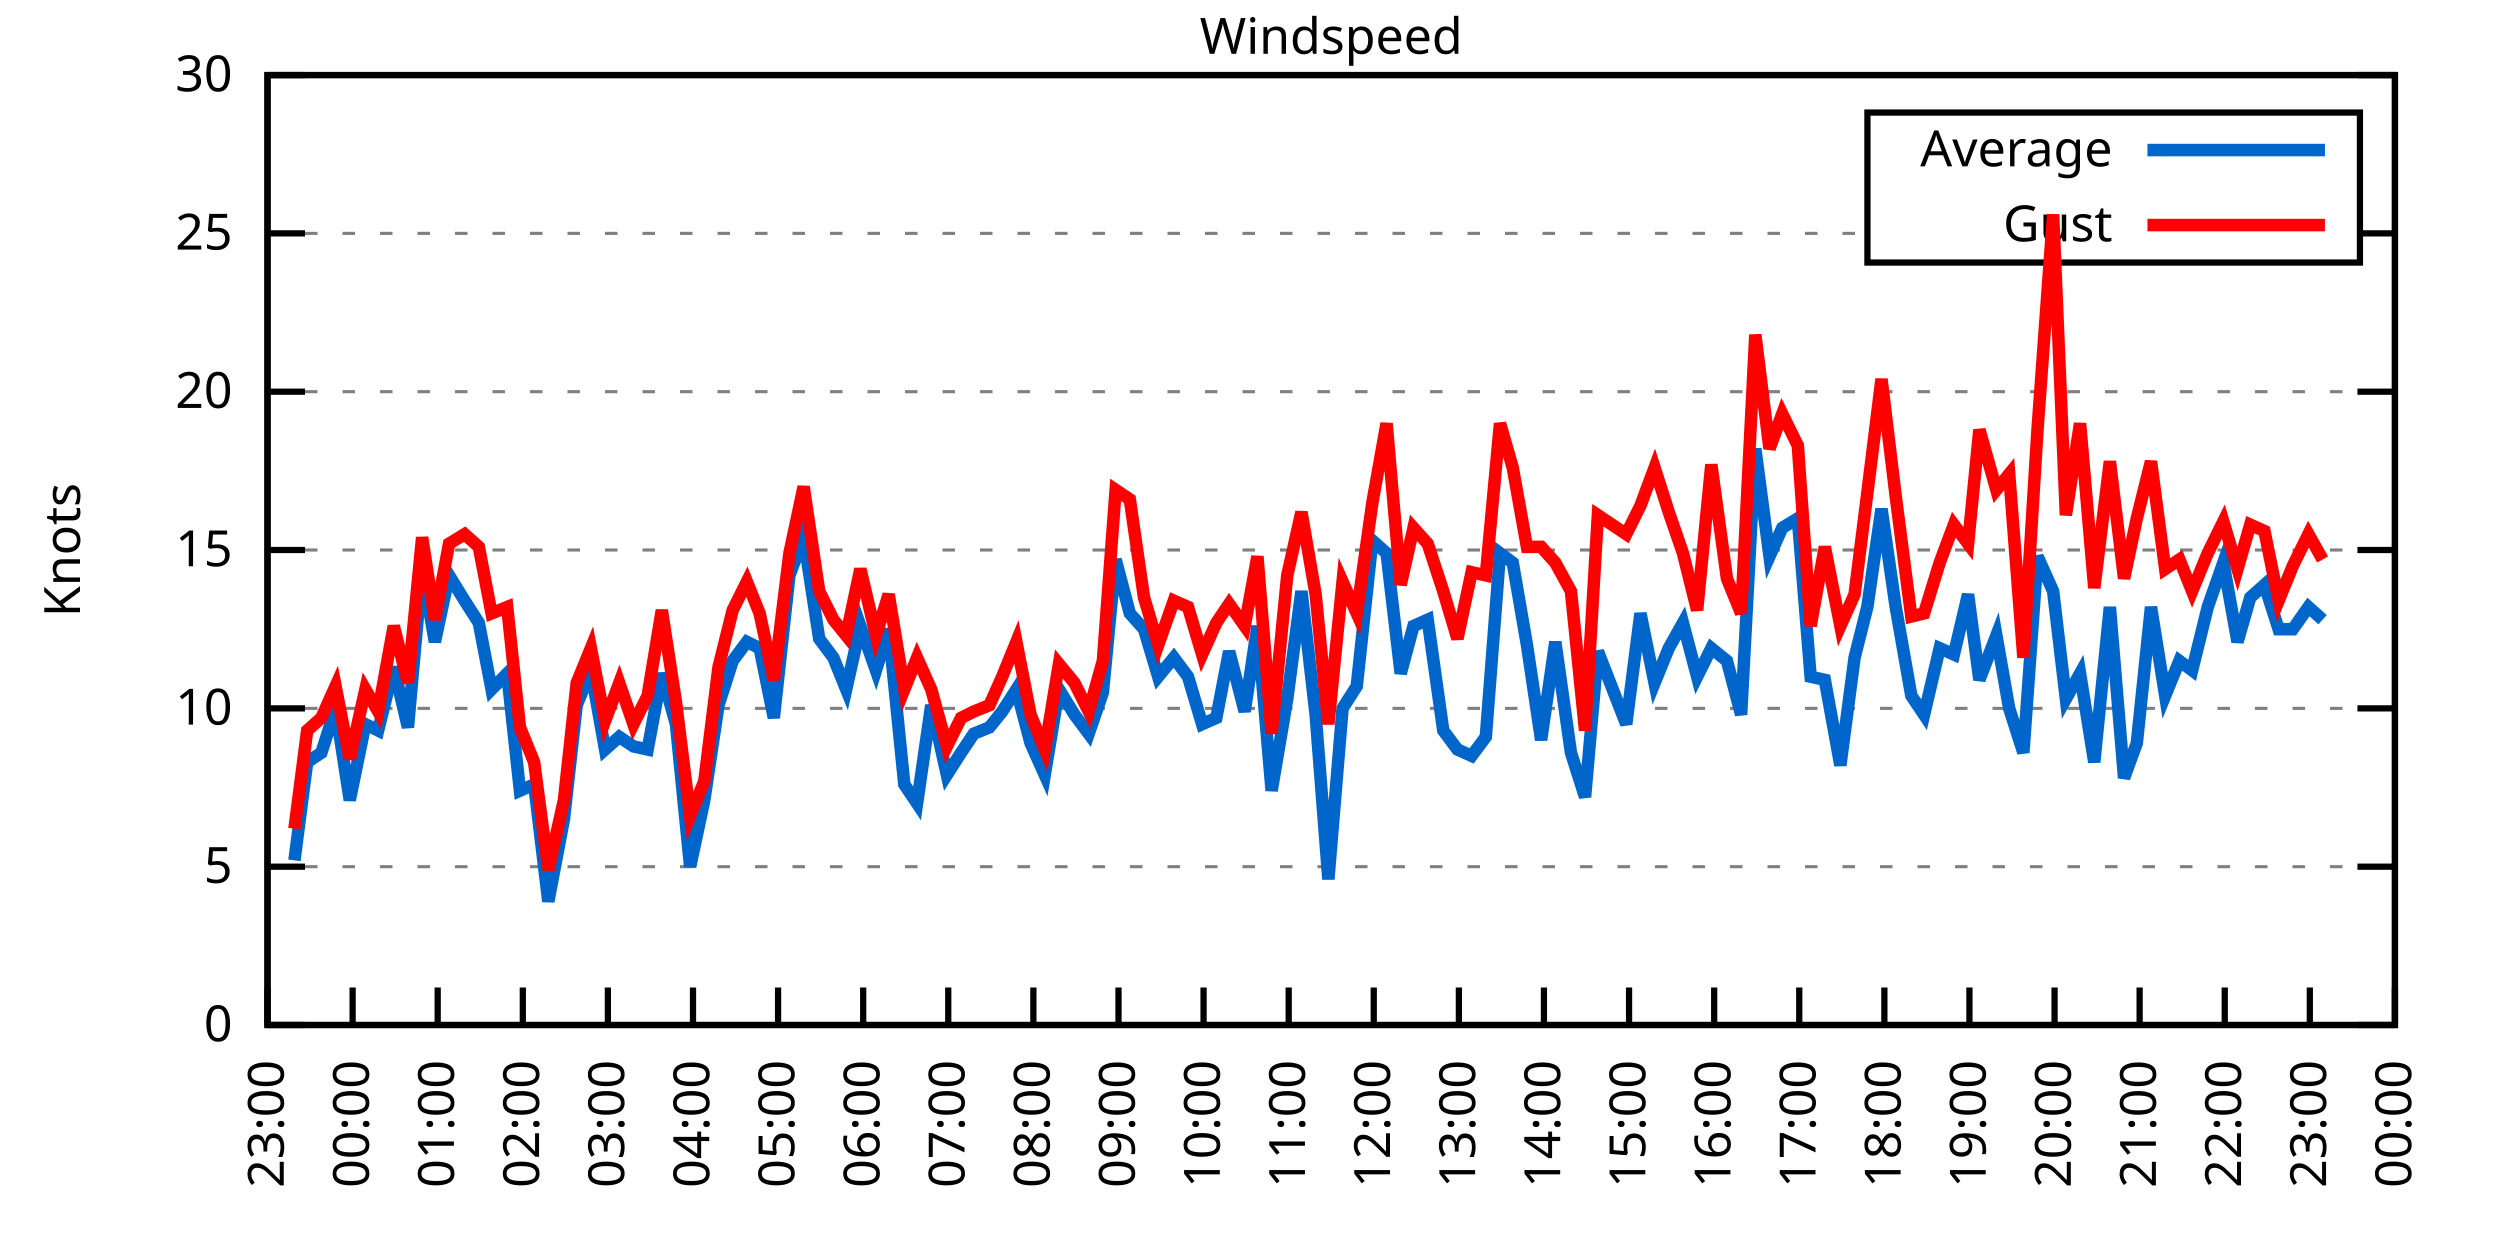
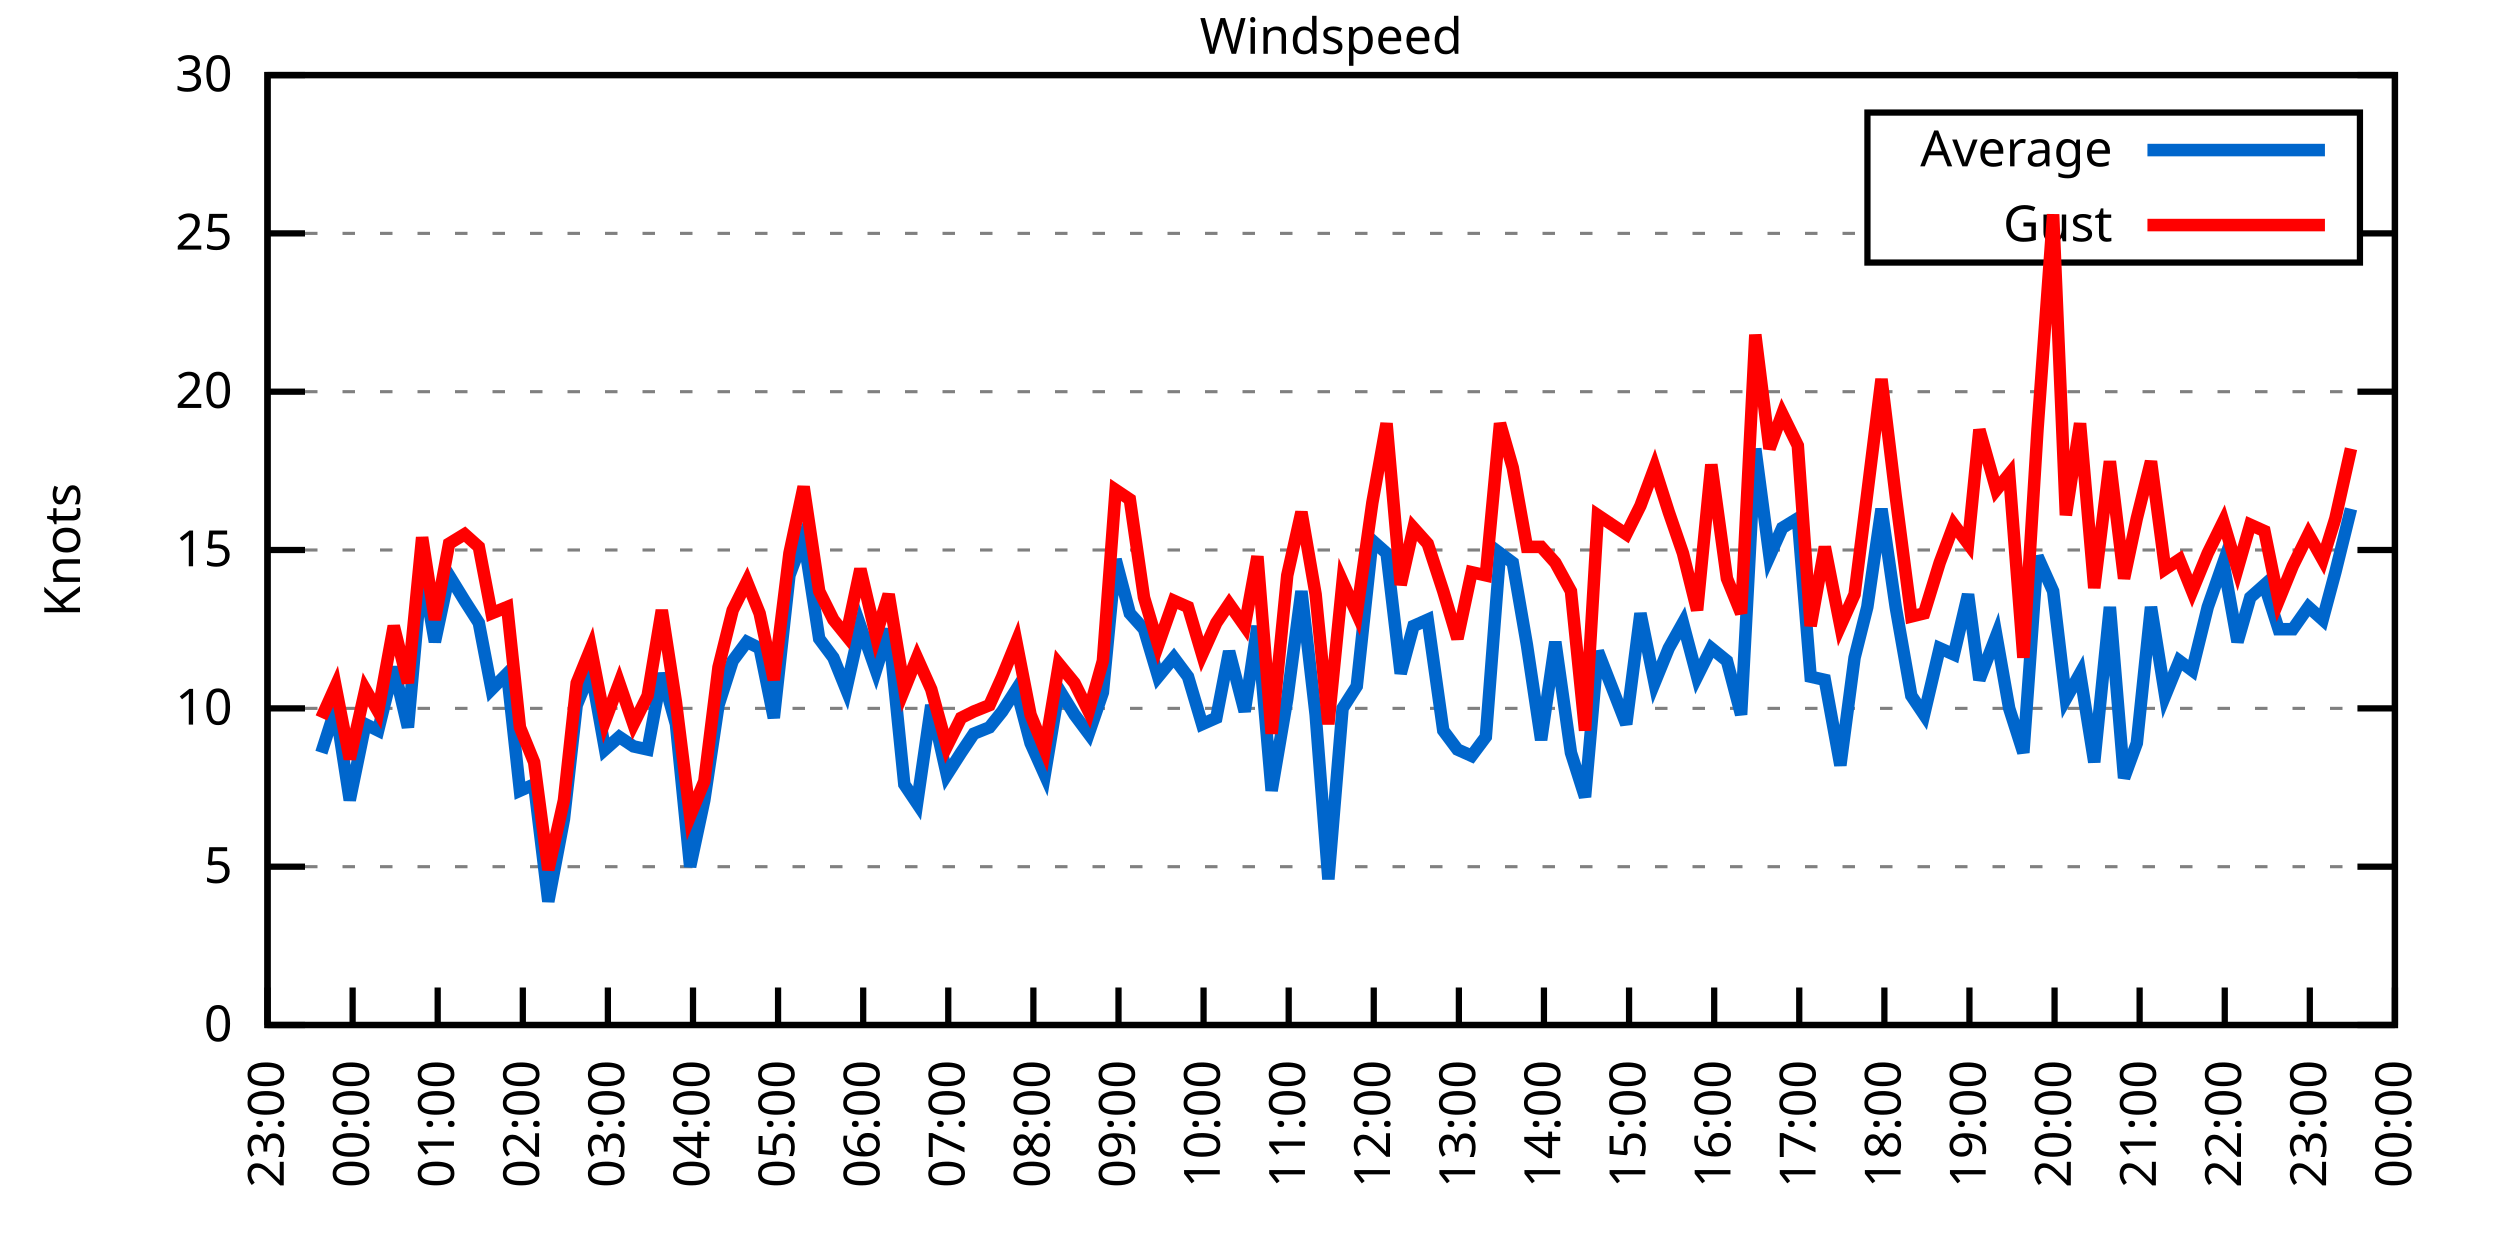
<svg xmlns="http://www.w3.org/2000/svg" xmlns:xlink="http://www.w3.org/1999/xlink" width="400" height="200" viewBox="0 0 400 200">
  <g id="gnuplot_canvas">
    <rect x="0" y="0" width="400" height="200" fill="none" />
    <defs>
      <circle id="gpDot" r="0.5" stroke-width="0.5" stroke="currentColor" />
      <path id="gpPt0" stroke-width="0.333" stroke="currentColor" d="M-1,0 h2 M0,-1 v2" />
      <path id="gpPt1" stroke-width="0.333" stroke="currentColor" d="M-1,-1 L1,1 M1,-1 L-1,1" />
      <path id="gpPt2" stroke-width="0.333" stroke="currentColor" d="M-1,0 L1,0 M0,-1 L0,1 M-1,-1 L1,1 M-1,1 L1,-1" />
      <rect id="gpPt3" stroke-width="0.333" stroke="currentColor" x="-1" y="-1" width="2" height="2" />
      <rect id="gpPt4" stroke-width="0.333" stroke="currentColor" fill="currentColor" x="-1" y="-1" width="2" height="2" />
      <circle id="gpPt5" stroke-width="0.333" stroke="currentColor" cx="0" cy="0" r="1" />
      <use xlink:href="#gpPt5" id="gpPt6" fill="currentColor" stroke="none" />
      <path id="gpPt7" stroke-width="0.333" stroke="currentColor" d="M0,-1.33 L-1.33,0.67 L1.33,0.67 z" />
      <use xlink:href="#gpPt7" id="gpPt8" fill="currentColor" stroke="none" />
      <use xlink:href="#gpPt7" id="gpPt9" stroke="currentColor" transform="rotate(180)" />
      <use xlink:href="#gpPt9" id="gpPt10" fill="currentColor" stroke="none" />
      <use xlink:href="#gpPt3" id="gpPt11" stroke="currentColor" transform="rotate(45)" />
      <use xlink:href="#gpPt11" id="gpPt12" fill="currentColor" stroke="none" />
      <path id="gpPt13" stroke-width="0.333" stroke="currentColor" d="M0,1.330 L1.265,0.411 L0.782,-1.067 L-0.782,-1.076 L-1.265,0.411 z" />
      <use xlink:href="#gpPt13" id="gpPt14" fill="currentColor" stroke="none" />
      <filter id="textbox" filterUnits="objectBoundingBox" x="0" y="0" height="1" width="1">
        <feFlood flood-color="white" flood-opacity="1" result="bgnd" />
        <feComposite in="SourceGraphic" in2="bgnd" operator="atop" />
      </filter>
      <filter id="greybox" filterUnits="objectBoundingBox" x="0" y="0" height="1" width="1">
        <feFlood flood-color="lightgrey" flood-opacity="1" result="grey" />
        <feComposite in="SourceGraphic" in2="grey" operator="atop" />
      </filter>
    </defs>
    <g fill="none" color="white" stroke="currentColor" stroke-width="1.00" stroke-linecap="butt" stroke-linejoin="miter">
</g>
    <g fill="none" color="black" stroke="currentColor" stroke-width="1.00" stroke-linecap="butt" stroke-linejoin="miter">
      <g stroke="none" shape-rendering="crispEdges">
        <polygon fill="rgb(255, 255, 255)" points="42.80,164.00 383.18,164.00 383.18,12.02 42.80,12.02 " />
      </g>
    </g>
    <g fill="none" color="black" stroke="currentColor" stroke-width="1.00" stroke-linecap="butt" stroke-linejoin="miter">
</g>
    <g fill="none" color="black" stroke="black" stroke-width="0.50" stroke-linecap="butt" stroke-linejoin="miter">
</g>
    <g fill="none" color="gray" stroke="currentColor" stroke-width="0.50" stroke-linecap="butt" stroke-linejoin="miter">
      <path stroke="gray" stroke-dasharray="2,4" class="gridline" d="M42.80,164.00 L383.19,164.00  " />
    </g>
    <g fill="none" color="gray" stroke="gray" stroke-width="1.00" stroke-linecap="butt" stroke-linejoin="miter">
</g>
    <g fill="none" color="black" stroke="currentColor" stroke-width="1.00" stroke-linecap="butt" stroke-linejoin="miter">
      <path stroke="black" d="M42.80,164.00 L48.80,164.00 M383.19,164.00 L377.19,164.00  " />
      <g transform="translate(37.20,166.60)" stroke="none" fill="black" font-family="Sans" font-size="8.00" text-anchor="end">
        <text>
          <tspan font-family="Sans"> 0</tspan>
        </text>
      </g>
    </g>
    <g fill="none" color="black" stroke="currentColor" stroke-width="1.00" stroke-linecap="butt" stroke-linejoin="miter">
</g>
    <g fill="none" color="black" stroke="black" stroke-width="0.50" stroke-linecap="butt" stroke-linejoin="miter">
</g>
    <g fill="none" color="gray" stroke="currentColor" stroke-width="0.50" stroke-linecap="butt" stroke-linejoin="miter">
      <path stroke="gray" stroke-dasharray="2,4" class="gridline" d="M42.80,138.67 L383.19,138.67  " />
    </g>
    <g fill="none" color="gray" stroke="gray" stroke-width="1.00" stroke-linecap="butt" stroke-linejoin="miter">
</g>
    <g fill="none" color="black" stroke="currentColor" stroke-width="1.00" stroke-linecap="butt" stroke-linejoin="miter">
      <path stroke="black" d="M42.80,138.67 L48.80,138.67 M383.19,138.67 L377.19,138.67  " />
      <g transform="translate(37.20,141.27)" stroke="none" fill="black" font-family="Sans" font-size="8.00" text-anchor="end">
        <text>
          <tspan font-family="Sans"> 5</tspan>
        </text>
      </g>
    </g>
    <g fill="none" color="black" stroke="currentColor" stroke-width="1.00" stroke-linecap="butt" stroke-linejoin="miter">
</g>
    <g fill="none" color="black" stroke="black" stroke-width="0.50" stroke-linecap="butt" stroke-linejoin="miter">
</g>
    <g fill="none" color="gray" stroke="currentColor" stroke-width="0.50" stroke-linecap="butt" stroke-linejoin="miter">
      <path stroke="gray" stroke-dasharray="2,4" class="gridline" d="M42.80,113.34 L383.19,113.34  " />
    </g>
    <g fill="none" color="gray" stroke="gray" stroke-width="1.00" stroke-linecap="butt" stroke-linejoin="miter">
</g>
    <g fill="none" color="black" stroke="currentColor" stroke-width="1.00" stroke-linecap="butt" stroke-linejoin="miter">
      <path stroke="black" d="M42.80,113.34 L48.80,113.34 M383.19,113.34 L377.19,113.34  " />
      <g transform="translate(37.20,115.94)" stroke="none" fill="black" font-family="Sans" font-size="8.00" text-anchor="end">
        <text>
          <tspan font-family="Sans"> 10</tspan>
        </text>
      </g>
    </g>
    <g fill="none" color="black" stroke="currentColor" stroke-width="1.00" stroke-linecap="butt" stroke-linejoin="miter">
</g>
    <g fill="none" color="black" stroke="black" stroke-width="0.50" stroke-linecap="butt" stroke-linejoin="miter">
</g>
    <g fill="none" color="gray" stroke="currentColor" stroke-width="0.50" stroke-linecap="butt" stroke-linejoin="miter">
      <path stroke="gray" stroke-dasharray="2,4" class="gridline" d="M42.80,88.00 L383.19,88.00  " />
    </g>
    <g fill="none" color="gray" stroke="gray" stroke-width="1.00" stroke-linecap="butt" stroke-linejoin="miter">
</g>
    <g fill="none" color="black" stroke="currentColor" stroke-width="1.00" stroke-linecap="butt" stroke-linejoin="miter">
      <path stroke="black" d="M42.80,88.00 L48.80,88.00 M383.19,88.00 L377.19,88.00  " />
      <g transform="translate(37.20,90.60)" stroke="none" fill="black" font-family="Sans" font-size="8.00" text-anchor="end">
        <text>
          <tspan font-family="Sans"> 15</tspan>
        </text>
      </g>
    </g>
    <g fill="none" color="black" stroke="currentColor" stroke-width="1.00" stroke-linecap="butt" stroke-linejoin="miter">
</g>
    <g fill="none" color="black" stroke="black" stroke-width="0.50" stroke-linecap="butt" stroke-linejoin="miter">
</g>
    <g fill="none" color="gray" stroke="currentColor" stroke-width="0.50" stroke-linecap="butt" stroke-linejoin="miter">
      <path stroke="gray" stroke-dasharray="2,4" class="gridline" d="M42.80,62.67 L383.19,62.67  " />
    </g>
    <g fill="none" color="gray" stroke="gray" stroke-width="1.00" stroke-linecap="butt" stroke-linejoin="miter">
</g>
    <g fill="none" color="black" stroke="currentColor" stroke-width="1.00" stroke-linecap="butt" stroke-linejoin="miter">
      <path stroke="black" d="M42.80,62.67 L48.80,62.67 M383.19,62.67 L377.19,62.67  " />
      <g transform="translate(37.20,65.27)" stroke="none" fill="black" font-family="Sans" font-size="8.00" text-anchor="end">
        <text>
          <tspan font-family="Sans"> 20</tspan>
        </text>
      </g>
    </g>
    <g fill="none" color="black" stroke="currentColor" stroke-width="1.00" stroke-linecap="butt" stroke-linejoin="miter">
</g>
    <g fill="none" color="black" stroke="black" stroke-width="0.50" stroke-linecap="butt" stroke-linejoin="miter">
</g>
    <g fill="none" color="gray" stroke="currentColor" stroke-width="0.50" stroke-linecap="butt" stroke-linejoin="miter">
      <path stroke="gray" stroke-dasharray="2,4" class="gridline" d="M42.80,37.34 L298.79,37.34 M377.59,37.34 L383.19,37.34  " />
    </g>
    <g fill="none" color="gray" stroke="gray" stroke-width="1.00" stroke-linecap="butt" stroke-linejoin="miter">
</g>
    <g fill="none" color="black" stroke="currentColor" stroke-width="1.00" stroke-linecap="butt" stroke-linejoin="miter">
      <path stroke="black" d="M42.80,37.34 L48.80,37.34 M383.19,37.34 L377.19,37.34  " />
      <g transform="translate(37.20,39.94)" stroke="none" fill="black" font-family="Sans" font-size="8.00" text-anchor="end">
        <text>
          <tspan font-family="Sans"> 25</tspan>
        </text>
      </g>
    </g>
    <g fill="none" color="black" stroke="currentColor" stroke-width="1.00" stroke-linecap="butt" stroke-linejoin="miter">
</g>
    <g fill="none" color="black" stroke="black" stroke-width="0.50" stroke-linecap="butt" stroke-linejoin="miter">
</g>
    <g fill="none" color="gray" stroke="currentColor" stroke-width="0.50" stroke-linecap="butt" stroke-linejoin="miter">
      <path stroke="gray" stroke-dasharray="2,4" class="gridline" d="M42.80,12.01 L383.19,12.01  " />
    </g>
    <g fill="none" color="gray" stroke="gray" stroke-width="1.00" stroke-linecap="butt" stroke-linejoin="miter">
</g>
    <g fill="none" color="black" stroke="currentColor" stroke-width="1.00" stroke-linecap="butt" stroke-linejoin="miter">
      <path stroke="black" d="M42.80,12.01 L48.80,12.01 M383.19,12.01 L377.19,12.01  " />
      <g transform="translate(37.20,14.61)" stroke="none" fill="black" font-family="Sans" font-size="8.00" text-anchor="end">
        <text>
          <tspan font-family="Sans"> 30</tspan>
        </text>
      </g>
    </g>
    <g fill="none" color="black" stroke="currentColor" stroke-width="1.00" stroke-linecap="butt" stroke-linejoin="miter">
      <path stroke="black" d="M42.80,164.00 L42.80,158.00  " />
      <g transform="translate(45.40,169.60) rotate(270.00)" stroke="none" fill="black" font-family="Sans" font-size="8.00" text-anchor="end">
        <text>
          <tspan font-family="Sans">23:00</tspan>
        </text>
      </g>
    </g>
    <g fill="none" color="black" stroke="currentColor" stroke-width="1.00" stroke-linecap="butt" stroke-linejoin="miter">
      <path stroke="black" d="M56.42,164.00 L56.42,158.00  " />
      <g transform="translate(59.02,169.60) rotate(270.00)" stroke="none" fill="black" font-family="Sans" font-size="8.00" text-anchor="end">
        <text>
          <tspan font-family="Sans">00:00</tspan>
        </text>
      </g>
    </g>
    <g fill="none" color="black" stroke="currentColor" stroke-width="1.00" stroke-linecap="butt" stroke-linejoin="miter">
      <path stroke="black" d="M70.03,164.00 L70.03,158.00  " />
      <g transform="translate(72.63,169.60) rotate(270.00)" stroke="none" fill="black" font-family="Sans" font-size="8.00" text-anchor="end">
        <text>
          <tspan font-family="Sans">01:00</tspan>
        </text>
      </g>
    </g>
    <g fill="none" color="black" stroke="currentColor" stroke-width="1.00" stroke-linecap="butt" stroke-linejoin="miter">
      <path stroke="black" d="M83.65,164.00 L83.65,158.00  " />
      <g transform="translate(86.25,169.60) rotate(270.00)" stroke="none" fill="black" font-family="Sans" font-size="8.00" text-anchor="end">
        <text>
          <tspan font-family="Sans">02:00</tspan>
        </text>
      </g>
    </g>
    <g fill="none" color="black" stroke="currentColor" stroke-width="1.00" stroke-linecap="butt" stroke-linejoin="miter">
      <path stroke="black" d="M97.26,164.00 L97.26,158.00  " />
      <g transform="translate(99.86,169.60) rotate(270.00)" stroke="none" fill="black" font-family="Sans" font-size="8.00" text-anchor="end">
        <text>
          <tspan font-family="Sans">03:00</tspan>
        </text>
      </g>
    </g>
    <g fill="none" color="black" stroke="currentColor" stroke-width="1.00" stroke-linecap="butt" stroke-linejoin="miter">
      <path stroke="black" d="M110.88,164.00 L110.88,158.00  " />
      <g transform="translate(113.48,169.60) rotate(270.00)" stroke="none" fill="black" font-family="Sans" font-size="8.00" text-anchor="end">
        <text>
          <tspan font-family="Sans">04:00</tspan>
        </text>
      </g>
    </g>
    <g fill="none" color="black" stroke="currentColor" stroke-width="1.00" stroke-linecap="butt" stroke-linejoin="miter">
      <path stroke="black" d="M124.49,164.00 L124.49,158.00  " />
      <g transform="translate(127.09,169.60) rotate(270.00)" stroke="none" fill="black" font-family="Sans" font-size="8.00" text-anchor="end">
        <text>
          <tspan font-family="Sans">05:00</tspan>
        </text>
      </g>
    </g>
    <g fill="none" color="black" stroke="currentColor" stroke-width="1.00" stroke-linecap="butt" stroke-linejoin="miter">
      <path stroke="black" d="M138.11,164.00 L138.11,158.00  " />
      <g transform="translate(140.71,169.60) rotate(270.00)" stroke="none" fill="black" font-family="Sans" font-size="8.00" text-anchor="end">
        <text>
          <tspan font-family="Sans">06:00</tspan>
        </text>
      </g>
    </g>
    <g fill="none" color="black" stroke="currentColor" stroke-width="1.00" stroke-linecap="butt" stroke-linejoin="miter">
      <path stroke="black" d="M151.72,164.00 L151.72,158.00  " />
      <g transform="translate(154.32,169.60) rotate(270.00)" stroke="none" fill="black" font-family="Sans" font-size="8.00" text-anchor="end">
        <text>
          <tspan font-family="Sans">07:00</tspan>
        </text>
      </g>
    </g>
    <g fill="none" color="black" stroke="currentColor" stroke-width="1.00" stroke-linecap="butt" stroke-linejoin="miter">
      <path stroke="black" d="M165.34,164.00 L165.34,158.00  " />
      <g transform="translate(167.94,169.60) rotate(270.00)" stroke="none" fill="black" font-family="Sans" font-size="8.00" text-anchor="end">
        <text>
          <tspan font-family="Sans">08:00</tspan>
        </text>
      </g>
    </g>
    <g fill="none" color="black" stroke="currentColor" stroke-width="1.00" stroke-linecap="butt" stroke-linejoin="miter">
      <path stroke="black" d="M178.96,164.00 L178.96,158.00  " />
      <g transform="translate(181.56,169.60) rotate(270.00)" stroke="none" fill="black" font-family="Sans" font-size="8.00" text-anchor="end">
        <text>
          <tspan font-family="Sans">09:00</tspan>
        </text>
      </g>
    </g>
    <g fill="none" color="black" stroke="currentColor" stroke-width="1.00" stroke-linecap="butt" stroke-linejoin="miter">
      <path stroke="black" d="M192.57,164.00 L192.57,158.00  " />
      <g transform="translate(195.17,169.60) rotate(270.00)" stroke="none" fill="black" font-family="Sans" font-size="8.00" text-anchor="end">
        <text>
          <tspan font-family="Sans">10:00</tspan>
        </text>
      </g>
    </g>
    <g fill="none" color="black" stroke="currentColor" stroke-width="1.00" stroke-linecap="butt" stroke-linejoin="miter">
      <path stroke="black" d="M206.19,164.00 L206.19,158.00  " />
      <g transform="translate(208.79,169.60) rotate(270.00)" stroke="none" fill="black" font-family="Sans" font-size="8.00" text-anchor="end">
        <text>
          <tspan font-family="Sans">11:00</tspan>
        </text>
      </g>
    </g>
    <g fill="none" color="black" stroke="currentColor" stroke-width="1.00" stroke-linecap="butt" stroke-linejoin="miter">
      <path stroke="black" d="M219.80,164.00 L219.80,158.00  " />
      <g transform="translate(222.40,169.60) rotate(270.00)" stroke="none" fill="black" font-family="Sans" font-size="8.00" text-anchor="end">
        <text>
          <tspan font-family="Sans">12:00</tspan>
        </text>
      </g>
    </g>
    <g fill="none" color="black" stroke="currentColor" stroke-width="1.00" stroke-linecap="butt" stroke-linejoin="miter">
      <path stroke="black" d="M233.42,164.00 L233.42,158.00  " />
      <g transform="translate(236.02,169.60) rotate(270.00)" stroke="none" fill="black" font-family="Sans" font-size="8.00" text-anchor="end">
        <text>
          <tspan font-family="Sans">13:00</tspan>
        </text>
      </g>
    </g>
    <g fill="none" color="black" stroke="currentColor" stroke-width="1.00" stroke-linecap="butt" stroke-linejoin="miter">
      <path stroke="black" d="M247.03,164.00 L247.03,158.00  " />
      <g transform="translate(249.63,169.60) rotate(270.00)" stroke="none" fill="black" font-family="Sans" font-size="8.00" text-anchor="end">
        <text>
          <tspan font-family="Sans">14:00</tspan>
        </text>
      </g>
    </g>
    <g fill="none" color="black" stroke="currentColor" stroke-width="1.00" stroke-linecap="butt" stroke-linejoin="miter">
      <path stroke="black" d="M260.65,164.00 L260.65,158.00  " />
      <g transform="translate(263.25,169.60) rotate(270.00)" stroke="none" fill="black" font-family="Sans" font-size="8.00" text-anchor="end">
        <text>
          <tspan font-family="Sans">15:00</tspan>
        </text>
      </g>
    </g>
    <g fill="none" color="black" stroke="currentColor" stroke-width="1.00" stroke-linecap="butt" stroke-linejoin="miter">
      <path stroke="black" d="M274.27,164.00 L274.27,158.00  " />
      <g transform="translate(276.87,169.60) rotate(270.00)" stroke="none" fill="black" font-family="Sans" font-size="8.00" text-anchor="end">
        <text>
          <tspan font-family="Sans">16:00</tspan>
        </text>
      </g>
    </g>
    <g fill="none" color="black" stroke="currentColor" stroke-width="1.00" stroke-linecap="butt" stroke-linejoin="miter">
      <path stroke="black" d="M287.88,164.00 L287.88,158.00  " />
      <g transform="translate(290.48,169.60) rotate(270.00)" stroke="none" fill="black" font-family="Sans" font-size="8.00" text-anchor="end">
        <text>
          <tspan font-family="Sans">17:00</tspan>
        </text>
      </g>
    </g>
    <g fill="none" color="black" stroke="currentColor" stroke-width="1.00" stroke-linecap="butt" stroke-linejoin="miter">
      <path stroke="black" d="M301.50,164.00 L301.50,158.00  " />
      <g transform="translate(304.10,169.60) rotate(270.00)" stroke="none" fill="black" font-family="Sans" font-size="8.00" text-anchor="end">
        <text>
          <tspan font-family="Sans">18:00</tspan>
        </text>
      </g>
    </g>
    <g fill="none" color="black" stroke="currentColor" stroke-width="1.00" stroke-linecap="butt" stroke-linejoin="miter">
      <path stroke="black" d="M315.11,164.00 L315.11,158.00  " />
      <g transform="translate(317.71,169.60) rotate(270.00)" stroke="none" fill="black" font-family="Sans" font-size="8.00" text-anchor="end">
        <text>
          <tspan font-family="Sans">19:00</tspan>
        </text>
      </g>
    </g>
    <g fill="none" color="black" stroke="currentColor" stroke-width="1.00" stroke-linecap="butt" stroke-linejoin="miter">
      <path stroke="black" d="M328.73,164.00 L328.73,158.00  " />
      <g transform="translate(331.33,169.60) rotate(270.00)" stroke="none" fill="black" font-family="Sans" font-size="8.00" text-anchor="end">
        <text>
          <tspan font-family="Sans">20:00</tspan>
        </text>
      </g>
    </g>
    <g fill="none" color="black" stroke="currentColor" stroke-width="1.00" stroke-linecap="butt" stroke-linejoin="miter">
      <path stroke="black" d="M342.34,164.00 L342.34,158.00  " />
      <g transform="translate(344.94,169.60) rotate(270.00)" stroke="none" fill="black" font-family="Sans" font-size="8.00" text-anchor="end">
        <text>
          <tspan font-family="Sans">21:00</tspan>
        </text>
      </g>
    </g>
    <g fill="none" color="black" stroke="currentColor" stroke-width="1.00" stroke-linecap="butt" stroke-linejoin="miter">
      <path stroke="black" d="M355.96,164.00 L355.96,158.00  " />
      <g transform="translate(358.56,169.60) rotate(270.00)" stroke="none" fill="black" font-family="Sans" font-size="8.00" text-anchor="end">
        <text>
          <tspan font-family="Sans">22:00</tspan>
        </text>
      </g>
    </g>
    <g fill="none" color="black" stroke="currentColor" stroke-width="1.00" stroke-linecap="butt" stroke-linejoin="miter">
      <path stroke="black" d="M369.57,164.00 L369.57,158.00  " />
      <g transform="translate(372.17,169.60) rotate(270.00)" stroke="none" fill="black" font-family="Sans" font-size="8.00" text-anchor="end">
        <text>
          <tspan font-family="Sans">23:00</tspan>
        </text>
      </g>
    </g>
    <g fill="none" color="black" stroke="currentColor" stroke-width="1.00" stroke-linecap="butt" stroke-linejoin="miter">
      <path stroke="black" d="M383.19,164.00 L383.19,158.00  " />
      <g transform="translate(385.79,169.60) rotate(270.00)" stroke="none" fill="black" font-family="Sans" font-size="8.00" text-anchor="end">
        <text>
          <tspan font-family="Sans">00:00</tspan>
        </text>
      </g>
    </g>
    <g fill="none" color="black" stroke="currentColor" stroke-width="1.00" stroke-linecap="butt" stroke-linejoin="miter">
</g>
    <g fill="none" color="black" stroke="currentColor" stroke-width="1.00" stroke-linecap="butt" stroke-linejoin="miter">
      <path stroke="black" d="M42.80,12.01 L42.80,164.00 L383.19,164.00 L383.19,12.01 L42.80,12.01 Z  " />
    </g>
    <g fill="none" color="black" stroke="currentColor" stroke-width="1.00" stroke-linecap="butt" stroke-linejoin="miter">
</g>
    <g fill="none" color="black" stroke="currentColor" stroke-width="1.00" stroke-linecap="butt" stroke-linejoin="miter">
      <path stroke="black" d="M298.79,42.01 L298.79,18.01 L377.59,18.01 L377.59,42.01 L298.79,42.01 Z  " />
    </g>
    <g id="Windspeed_plot_1">
      <g fill="none" color="white" stroke="black" stroke-width="2.00" stroke-linecap="butt" stroke-linejoin="miter">
</g>
      <g fill="none" color="black" stroke="currentColor" stroke-width="2.00" stroke-linecap="butt" stroke-linejoin="miter">
        <g transform="translate(337.99,26.61)" stroke="none" fill="black" font-family="Sans" font-size="8.00" text-anchor="end">
          <text>
            <tspan font-family="Sans">Average</tspan>
          </text>
        </g>
      </g>
      <g fill="none" color="black" stroke="currentColor" stroke-width="2.00" stroke-linecap="butt" stroke-linejoin="miter">
-         <path stroke="rgb(  0, 102, 204)" d="M343.59,24.01 L371.99,24.01 M47.11,137.66 L49.15,121.95 L51.42,120.43 L53.69,113.34 L55.96,128.03 L58.46,115.87   L60.50,116.88 L63.00,106.75 L65.27,116.38 L67.54,91.04 L69.58,102.70 L71.85,92.06 L74.34,96.11 L76.61,99.66   L78.65,110.30 L81.15,107.76 L83.19,126.51 L85.46,125.50 L87.73,144.24 L90.23,131.07 L92.27,112.83 L94.54,107.26   L96.81,119.92 L99.08,117.90 L101.35,119.42 L103.62,119.92 L105.89,107.76 L108.15,115.87 L110.42,138.67 L112.69,128.03   L114.96,112.83 L117.23,105.74 L119.50,102.70 L121.54,103.71 L123.81,114.86 L126.31,92.06 L128.58,85.98 L131.07,102.19   L133.34,105.23 L135.39,110.30 L137.66,100.16 L140.15,107.26 L142.19,100.67 L144.69,125.50 L146.73,128.54 L149.00,112.83   L151.50,123.98 L153.77,120.43 L155.81,117.39 L158.31,116.38 L160.35,113.84 L162.62,110.30 L164.89,118.91 L167.16,123.98   L169.43,110.30 L171.92,114.35 L174.19,117.39 L176.46,110.80 L178.50,89.52 L180.77,98.14 L183.04,100.67 L185.31,108.27   L187.81,105.23 L190.08,108.27 L192.34,115.87 L194.61,114.86 L196.66,104.22 L199.15,113.84 L201.19,100.16 L203.46,126.51   L205.96,111.82 L208.23,94.59 L210.50,114.35 L212.54,140.69 L214.81,113.34 L217.08,109.79 L219.58,86.49 L221.85,88.51   L224.11,107.76 L226.16,100.16 L228.43,99.15 L230.92,116.88 L233.19,119.92 L235.46,120.94 L237.73,117.90 L240.00,88.51   L242.04,90.03 L244.31,103.20 L246.58,118.40 L248.85,102.70 L251.35,120.43 L253.61,127.52 L255.66,104.22 L260.20,115.87   L262.47,98.14 L264.73,109.28 L267.00,103.71 L269.27,99.66 L271.54,108.27 L273.81,103.71 L276.31,105.74 L278.58,114.35   L280.85,71.79 L283.12,89.02 L285.16,84.46 L287.65,82.94 L289.70,108.27 L291.97,108.78 L294.46,122.46 L296.73,105.23   L298.77,97.12 L301.04,81.42 L303.31,97.12 L305.81,111.31 L307.85,114.35 L310.35,103.71 L312.62,104.72 L314.89,95.10   L316.70,108.78 L319.42,101.68 L321.47,113.34 L323.74,120.43 L326.00,89.02 L328.50,94.59 L330.54,111.82 L332.81,107.76   L335.08,121.95 L337.58,97.12 L339.85,124.48 L341.89,118.91 L344.16,97.12 L346.43,111.31 L348.70,105.74 L350.74,107.26   L353.24,97.12 L355.73,90.03 L358.00,102.70 L360.04,95.60 L362.31,93.58 L364.58,100.67 L366.85,100.67 L369.35,97.12   L371.62,99.15  " />
+         <path stroke="rgb(  0, 102, 204)" d="M343.59,24.01 L371.99,24.01 M51.42,120.43 L53.69,113.34 L55.96,128.03 L58.46,115.87 L60.50,116.88 L63.00,106.75   L65.27,116.38 L67.54,91.04 L69.58,102.70 L71.85,92.06 L74.34,96.11 L76.61,99.66 L78.65,110.30 L81.15,107.76   L83.19,126.51 L85.46,125.50 L87.73,144.24 L90.23,131.07 L92.27,112.83 L94.54,107.26 L96.81,119.92 L99.08,117.90   L101.35,119.42 L103.62,119.92 L105.89,107.76 L108.15,115.87 L110.42,138.67 L112.69,128.03 L114.96,112.83 L117.23,105.74   L119.50,102.70 L121.54,103.71 L123.81,114.86 L126.31,92.06 L128.58,85.98 L131.07,102.19 L133.34,105.23 L135.39,110.30   L137.66,100.16 L140.15,107.26 L142.19,100.67 L144.69,125.50 L146.73,128.54 L149.00,112.83 L151.50,123.98 L153.77,120.43   L155.81,117.39 L158.31,116.38 L160.35,113.84 L162.62,110.30 L164.89,118.91 L167.16,123.98 L169.43,110.30 L171.92,114.35   L174.19,117.39 L176.46,110.80 L178.50,89.52 L180.77,98.14 L183.04,100.67 L185.31,108.27 L187.81,105.23 L190.08,108.27   L192.34,115.87 L194.61,114.86 L196.66,104.22 L199.15,113.84 L201.19,100.16 L203.46,126.51 L205.96,111.82 L208.23,94.59   L210.50,114.35 L212.54,140.69 L214.81,113.34 L217.08,109.79 L219.58,86.49 L221.85,88.51 L224.11,107.76 L226.16,100.16   L228.43,99.15 L230.92,116.88 L233.19,119.92 L235.46,120.94 L237.73,117.90 L240.00,88.51 L242.04,90.03 L244.31,103.20   L246.58,118.40 L248.85,102.70 L251.35,120.43 L253.61,127.52 L255.66,104.22 L260.20,115.87 L262.47,98.14 L264.73,109.28   L267.00,103.71 L269.27,99.66 L271.54,108.27 L273.81,103.71 L276.31,105.74 L278.58,114.35 L280.85,71.79 L283.12,89.02   L285.16,84.46 L287.65,82.94 L289.70,108.27 L291.97,108.78 L294.46,122.46 L296.73,105.23 L298.77,97.12 L301.04,81.42   L303.31,97.12 L305.81,111.31 L307.85,114.35 L310.35,103.71 L312.62,104.72 L314.89,95.10 L316.70,108.78 L319.42,101.68   L321.47,113.34 L323.74,120.43 L326.00,89.02 L328.50,94.59 L330.54,111.82 L332.81,107.76 L335.08,121.95 L337.58,97.12   L339.85,124.48 L341.89,118.91 L344.16,97.12 L346.43,111.31 L348.70,105.74 L350.74,107.26 L353.24,97.12 L355.73,90.03   L358.00,102.70 L360.04,95.60 L362.31,93.58 L364.58,100.67 L366.85,100.67 L369.35,97.12 L371.62,99.15 L373.66,91.55   L376.16,81.42  " />
      </g>
    </g>
    <g id="Windspeed_plot_2">
      <g fill="none" color="black" stroke="currentColor" stroke-width="2.00" stroke-linecap="butt" stroke-linejoin="miter">
        <g transform="translate(337.99,38.61)" stroke="none" fill="black" font-family="Sans" font-size="8.00" text-anchor="end">
          <text>
            <tspan font-family="Sans">Gust</tspan>
          </text>
        </g>
      </g>
      <g fill="none" color="black" stroke="currentColor" stroke-width="2.00" stroke-linecap="butt" stroke-linejoin="miter">
-         <path stroke="rgb(255,   0,   0)" d="M343.59,36.01 L371.99,36.01 M47.11,132.59 L49.15,116.88 L51.42,114.86 L53.69,109.79 L55.96,121.44 L58.46,110.30   L60.50,113.84 L63.00,100.16 L65.27,109.28 L67.54,85.98 L69.58,99.15 L71.85,86.99 L74.34,85.47 L76.61,87.50   L78.65,98.14 L81.15,97.12 L83.19,116.38 L85.46,121.95 L87.73,139.17 L90.23,128.03 L92.27,109.28 L94.54,103.71   L96.81,115.36 L99.08,109.28 L101.35,115.87 L103.62,111.31 L105.89,97.63 L108.15,112.32 L110.42,130.56 L112.69,124.99   L114.96,106.75 L117.23,97.63 L119.50,93.07 L121.54,98.14 L123.81,108.78 L126.31,88.51 L128.58,77.87 L131.07,94.59   L133.34,99.15 L135.39,101.68 L137.66,91.04 L140.15,101.68 L142.19,95.10 L144.69,110.30 L146.73,105.23 L149.00,110.30   L151.50,119.42 L153.77,114.86 L155.81,113.84 L158.31,112.83 L160.35,108.27 L162.62,102.70 L164.89,114.35 L167.16,119.92   L169.43,106.24 L171.92,109.28 L174.19,113.84 L176.46,105.74 L178.50,78.38 L180.77,79.90 L183.04,95.60 L185.31,103.20   L187.81,96.11 L190.08,97.12 L192.34,104.72 L194.61,99.66 L196.66,96.62 L199.15,100.16 L201.19,89.02 L203.46,117.39   L205.96,92.06 L208.23,81.93 L210.50,95.10 L212.54,115.87 L214.81,93.07 L217.08,98.14 L219.58,80.41 L221.85,67.74   L224.11,93.58 L226.16,84.46 L228.43,86.99 L230.92,94.59 L233.19,102.19 L235.46,91.55 L237.73,92.06 L240.00,67.74   L242.04,74.83 L244.31,87.50 L246.58,87.50 L248.85,90.03 L251.35,94.59 L253.61,116.88 L255.66,82.43 L260.20,85.47   L262.47,80.91 L264.73,74.83 L267.00,81.93 L269.27,88.51 L271.54,97.63 L273.81,74.33 L276.31,92.56 L278.58,98.14   L280.85,53.55 L283.12,71.79 L285.16,66.22 L287.65,71.29 L289.70,100.16 L291.97,87.50 L294.46,100.16 L296.73,95.10   L298.77,78.89 L301.04,60.65 L303.31,79.39 L305.81,98.64 L307.85,98.14 L310.35,90.03 L312.62,83.95 L314.89,86.99   L316.70,68.75 L319.42,78.38 L321.47,75.85 L323.74,105.23 L326.00,68.75 L328.50,34.30 L330.54,82.43 L332.81,67.74   L335.08,94.08 L337.58,73.82 L339.85,92.56 L341.89,82.94 L344.16,73.82 L346.43,91.04 L348.70,89.52 L350.74,94.59   L353.24,88.51 L355.73,83.45 L358.00,91.04 L360.04,83.95 L362.31,84.97 L364.58,96.11 L366.85,90.54 L369.35,85.47   L371.62,89.52  " />
+         <path stroke="rgb(255,   0,   0)" d="M343.59,36.01 L371.99,36.01 M51.42,114.86 L53.69,109.79 L55.96,121.44 L58.46,110.30 L60.50,113.84 L63.00,100.16   L65.27,109.28 L67.54,85.98 L69.58,99.15 L71.85,86.99 L74.34,85.47 L76.61,87.50 L78.65,98.14 L81.15,97.12   L83.19,116.38 L85.46,121.95 L87.73,139.17 L90.23,128.03 L92.27,109.28 L94.54,103.71 L96.81,115.36 L99.08,109.28   L101.35,115.87 L103.62,111.31 L105.89,97.63 L108.15,112.32 L110.42,130.56 L112.69,124.99 L114.96,106.75 L117.23,97.63   L119.50,93.07 L121.54,98.14 L123.81,108.78 L126.31,88.51 L128.58,77.87 L131.07,94.59 L133.34,99.15 L135.39,101.68   L137.66,91.04 L140.15,101.68 L142.19,95.10 L144.69,110.30 L146.73,105.23 L149.00,110.30 L151.50,119.42 L153.77,114.86   L155.81,113.84 L158.31,112.83 L160.35,108.27 L162.62,102.70 L164.89,114.35 L167.16,119.92 L169.43,106.24 L171.92,109.28   L174.19,113.84 L176.46,105.74 L178.50,78.38 L180.77,79.90 L183.04,95.60 L185.31,103.20 L187.81,96.11 L190.08,97.12   L192.34,104.72 L194.61,99.66 L196.66,96.62 L199.15,100.16 L201.19,89.02 L203.46,117.39 L205.96,92.06 L208.23,81.93   L210.50,95.10 L212.54,115.87 L214.81,93.07 L217.08,98.14 L219.58,80.41 L221.85,67.74 L224.11,93.58 L226.16,84.46   L228.43,86.99 L230.92,94.59 L233.19,102.19 L235.46,91.55 L237.73,92.06 L240.00,67.74 L242.04,74.83 L244.31,87.50   L246.58,87.50 L248.85,90.03 L251.35,94.59 L253.61,116.88 L255.66,82.43 L260.20,85.47 L262.47,80.91 L264.73,74.83   L267.00,81.93 L269.27,88.51 L271.54,97.63 L273.81,74.33 L276.31,92.56 L278.58,98.14 L280.85,53.55 L283.12,71.79   L285.16,66.22 L287.65,71.29 L289.70,100.16 L291.97,87.50 L294.46,100.16 L296.73,95.10 L298.77,78.89 L301.04,60.65   L303.31,79.39 L305.81,98.64 L307.85,98.14 L310.35,90.03 L312.62,83.95 L314.89,86.99 L316.70,68.75 L319.42,78.38   L321.47,75.85 L323.74,105.23 L326.00,68.75 L328.50,34.30 L330.54,82.43 L332.81,67.74 L335.08,94.08 L337.58,73.82   L339.85,92.56 L341.89,82.94 L344.16,73.82 L346.43,91.04 L348.70,89.52 L350.74,94.59 L353.24,88.51 L355.73,83.45   L358.00,91.04 L360.04,83.95 L362.31,84.97 L364.58,96.11 L366.85,90.54 L369.35,85.47 L371.62,89.52 L373.66,82.94   L376.16,71.79  " />
      </g>
    </g>
    <g fill="none" color="black" stroke="currentColor" stroke-width="2.00" stroke-linecap="butt" stroke-linejoin="miter">
</g>
    <g fill="none" color="black" stroke="black" stroke-width="1.00" stroke-linecap="butt" stroke-linejoin="miter">
</g>
    <g fill="none" color="black" stroke="currentColor" stroke-width="1.00" stroke-linecap="butt" stroke-linejoin="miter">
      <path stroke="black" d="M42.80,12.01 L42.80,164.00 L383.19,164.00 L383.19,12.01 L42.80,12.01 Z  " />
      <g transform="translate(12.80,88.01) rotate(270.00)" stroke="none" fill="black" font-family="Sans" font-size="8.00" text-anchor="middle">
        <text>
          <tspan font-family="Sans">Knots</tspan>
        </text>
      </g>
    </g>
    <g fill="none" color="black" stroke="currentColor" stroke-width="1.00" stroke-linecap="butt" stroke-linejoin="miter">
</g>
    <g fill="none" color="black" stroke="currentColor" stroke-width="1.00" stroke-linecap="butt" stroke-linejoin="miter">
      <g transform="translate(212.99,8.61)" stroke="none" fill="black" font-family="Sans" font-size="8.00" text-anchor="middle">
        <text>
          <tspan font-family="Sans">Windspeed</tspan>
        </text>
      </g>
    </g>
    <g fill="none" color="black" stroke="currentColor" stroke-width="1.00" stroke-linecap="butt" stroke-linejoin="miter">
</g>
  </g>
</svg>
